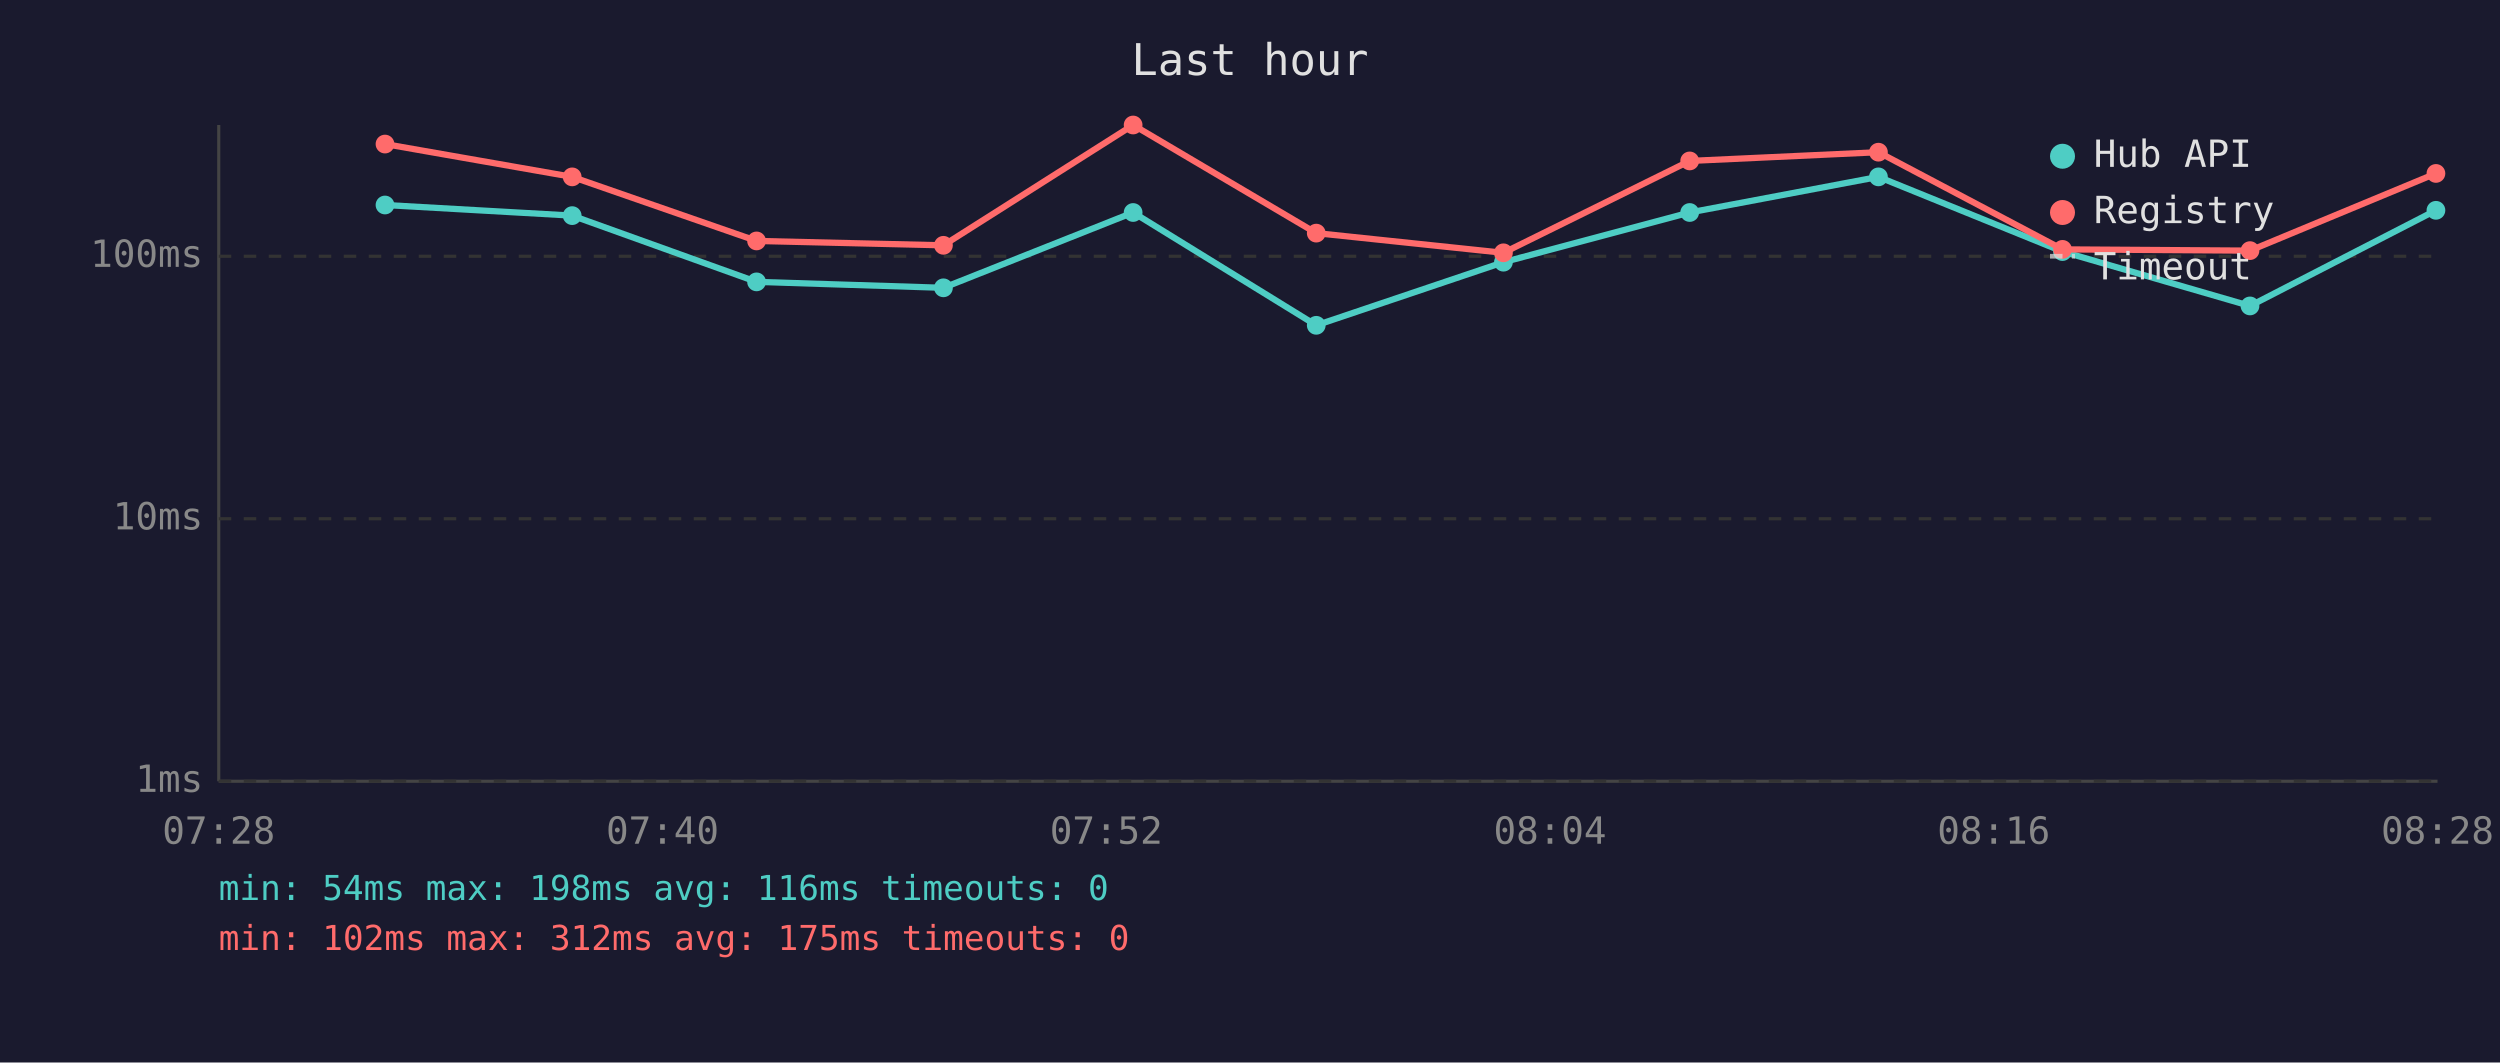
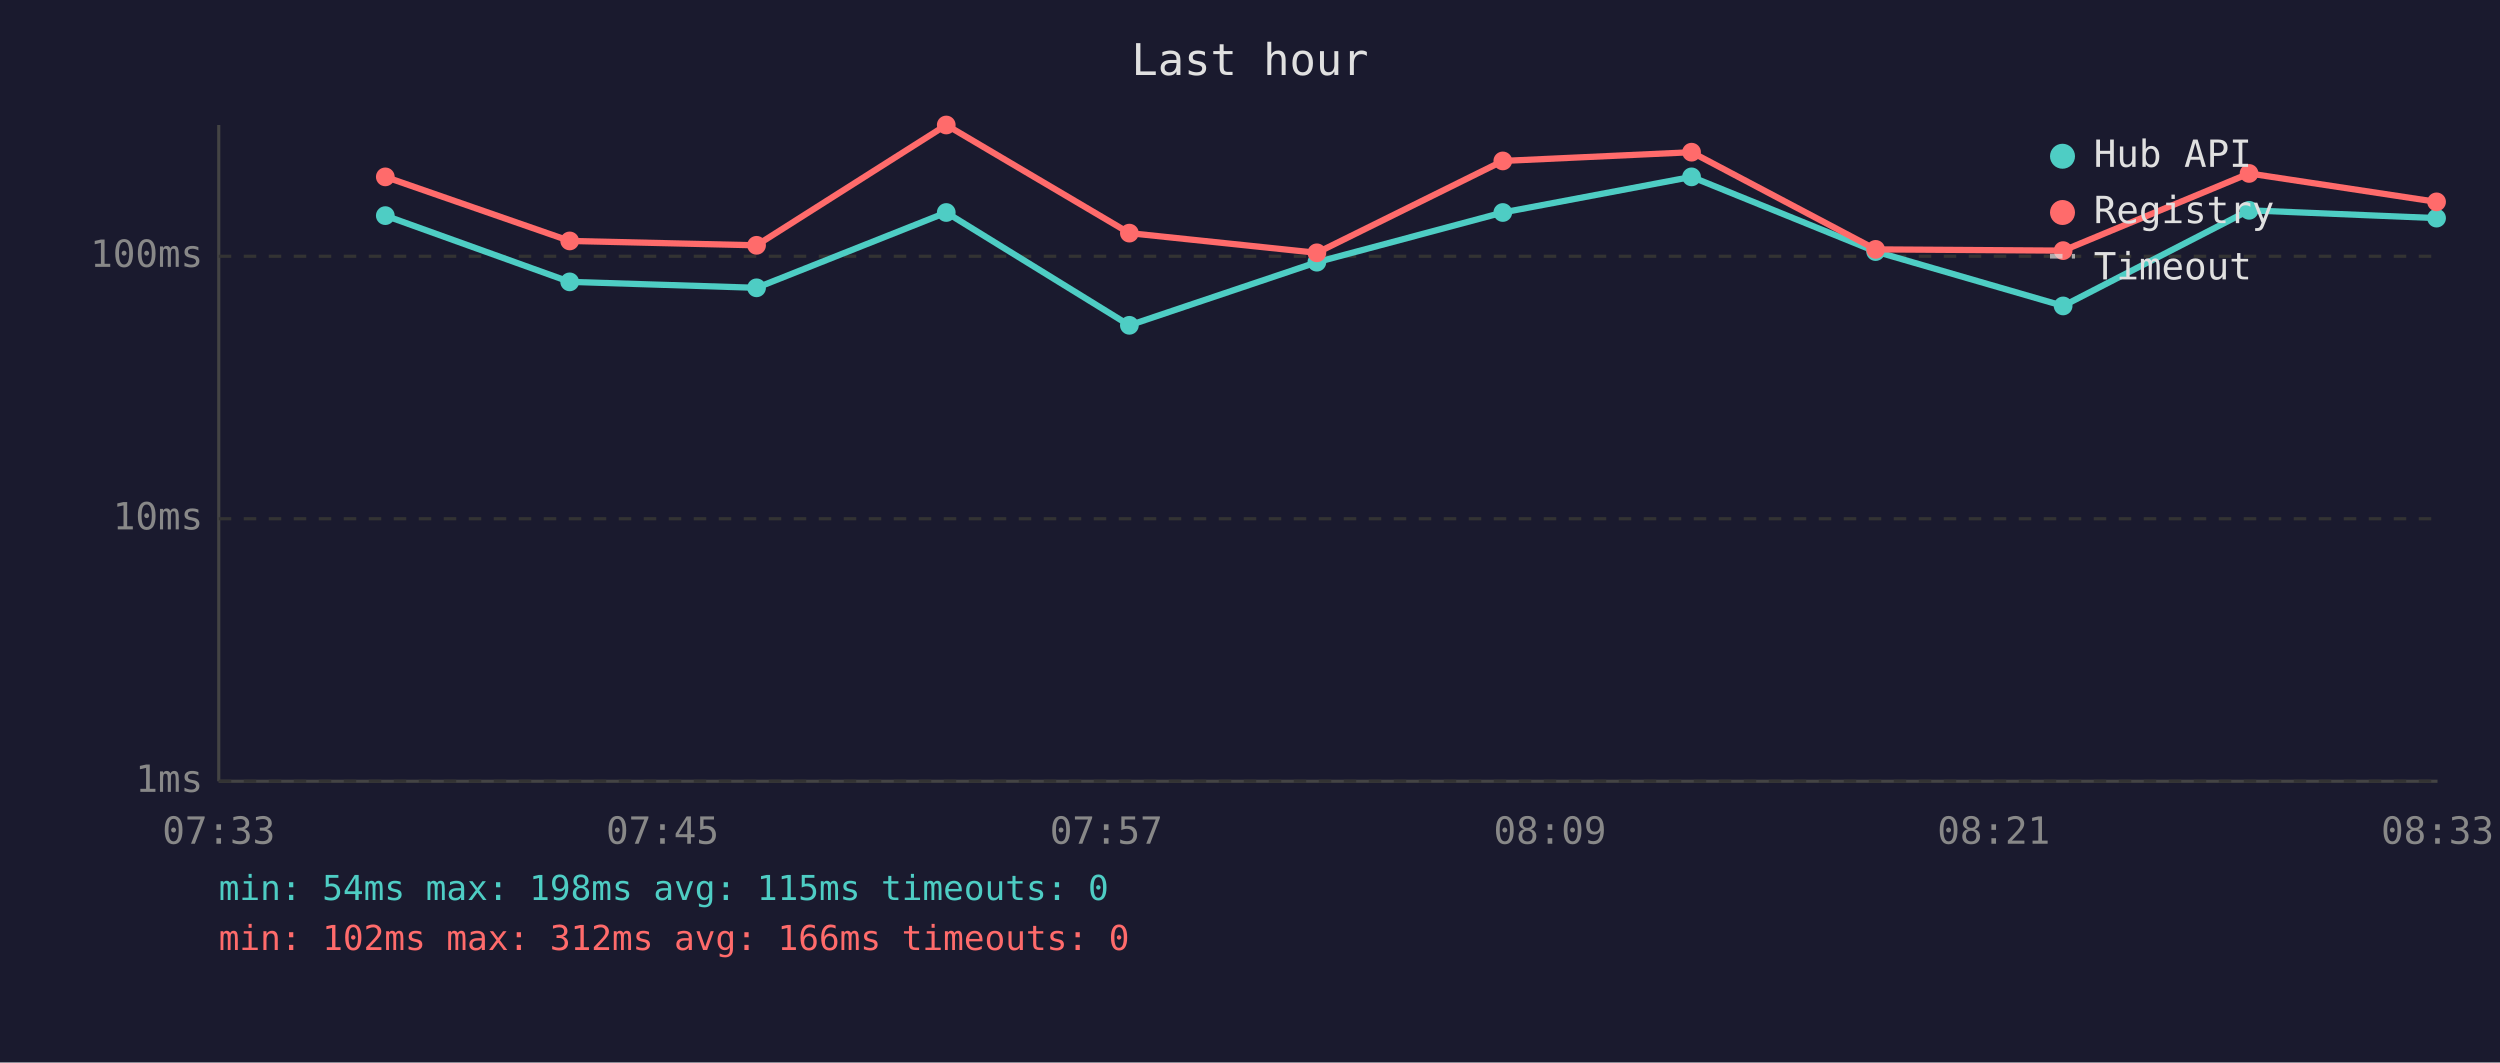
<svg xmlns="http://www.w3.org/2000/svg" viewBox="0 0 800 340" font-family="monospace" font-size="12">
  <rect width="800" height="340" fill="#1a1a2e" />
  <text x="400" y="24" fill="#e0e0e0" font-size="14" text-anchor="middle">Last hour</text>
  <line x1="70" y1="40" x2="70" y2="250" stroke="#444" stroke-width="1" />
  <line x1="70" y1="250" x2="780" y2="250" stroke="#444" stroke-width="1" />
  <line x1="70" y1="250" x2="780" y2="250" stroke="#333" stroke-width="1" stroke-dasharray="4" />
  <text x="65" y="250" fill="#888" text-anchor="end" dominant-baseline="middle">1ms</text>
  <line x1="70" y1="166" x2="780" y2="166" stroke="#333" stroke-width="1" stroke-dasharray="4" />
  <text x="65" y="166" fill="#888" text-anchor="end" dominant-baseline="middle">10ms</text>
  <line x1="70" y1="82" x2="780" y2="82" stroke="#333" stroke-width="1" stroke-dasharray="4" />
  <text x="65" y="82" fill="#888" text-anchor="end" dominant-baseline="middle">100ms</text>
-   <text x="70" y="270" fill="#888" text-anchor="middle">07:28</text>
-   <text x="212" y="270" fill="#888" text-anchor="middle">07:40</text>
-   <text x="354" y="270" fill="#888" text-anchor="middle">07:52</text>
-   <text x="496" y="270" fill="#888" text-anchor="middle">08:04</text>
-   <text x="638" y="270" fill="#888" text-anchor="middle">08:16</text>
-   <text x="780" y="270" fill="#888" text-anchor="middle">08:28</text>
-   <polyline points="123.2,65.6 183.1,69.0 242.1,90.2 301.9,92.1 362.6,68.0 421.2,104.1 481.1,83.9 540.7,68.0 601.1,56.6 660.0,80.5 720.0,97.9 779.5,67.3" fill="none" stroke="#4ecdc4" stroke-width="2" opacity="1" />
-   <circle cx="123.2" cy="65.6" r="3" fill="#4ecdc4" />
-   <circle cx="183.1" cy="69.0" r="3" fill="#4ecdc4" />
-   <circle cx="242.1" cy="90.2" r="3" fill="#4ecdc4" />
-   <circle cx="301.9" cy="92.1" r="3" fill="#4ecdc4" />
-   <circle cx="362.6" cy="68.0" r="3" fill="#4ecdc4" />
-   <circle cx="421.2" cy="104.1" r="3" fill="#4ecdc4" />
-   <circle cx="481.1" cy="83.9" r="3" fill="#4ecdc4" />
-   <circle cx="540.7" cy="68.0" r="3" fill="#4ecdc4" />
-   <circle cx="601.1" cy="56.6" r="3" fill="#4ecdc4" />
-   <circle cx="660.0" cy="80.5" r="3" fill="#4ecdc4" />
-   <circle cx="720.0" cy="97.9" r="3" fill="#4ecdc4" />
-   <circle cx="779.5" cy="67.3" r="3" fill="#4ecdc4" />
-   <polyline points="123.2,46.1 183.1,56.6 242.1,77.1 301.9,78.5 362.6,40.0 421.2,74.6 481.1,80.9 540.7,51.5 601.1,48.7 660.0,79.8 720.0,80.2 779.5,55.5" fill="none" stroke="#ff6b6b" stroke-width="2" opacity="1" />
-   <circle cx="123.2" cy="46.1" r="3" fill="#ff6b6b" />
-   <circle cx="183.1" cy="56.6" r="3" fill="#ff6b6b" />
-   <circle cx="242.1" cy="77.1" r="3" fill="#ff6b6b" />
-   <circle cx="301.9" cy="78.5" r="3" fill="#ff6b6b" />
-   <circle cx="362.6" cy="40.0" r="3" fill="#ff6b6b" />
-   <circle cx="421.2" cy="74.6" r="3" fill="#ff6b6b" />
-   <circle cx="481.1" cy="80.9" r="3" fill="#ff6b6b" />
-   <circle cx="540.7" cy="51.5" r="3" fill="#ff6b6b" />
-   <circle cx="601.1" cy="48.7" r="3" fill="#ff6b6b" />
-   <circle cx="660.0" cy="79.8" r="3" fill="#ff6b6b" />
-   <circle cx="720.0" cy="80.2" r="3" fill="#ff6b6b" />
-   <circle cx="779.5" cy="55.5" r="3" fill="#ff6b6b" />
+   <text x="70" y="270" fill="#888" text-anchor="middle">07:33</text>
+   <text x="212" y="270" fill="#888" text-anchor="middle">07:45</text>
+   <text x="354" y="270" fill="#888" text-anchor="middle">07:57</text>
+   <text x="496" y="270" fill="#888" text-anchor="middle">08:09</text>
+   <text x="638" y="270" fill="#888" text-anchor="middle">08:21</text>
+   <text x="780" y="270" fill="#888" text-anchor="middle">08:33</text>
+   <polyline points="123.3,69.0 182.3,90.2 242.1,92.1 302.8,68.0 361.4,104.1 421.4,83.9 480.9,68.0 541.3,56.6 600.2,80.5 660.2,97.9 719.7,67.3 779.7,69.8" fill="none" stroke="#4ecdc4" stroke-width="2" opacity="1" />
+   <circle cx="123.3" cy="69.0" r="3" fill="#4ecdc4" />
+   <circle cx="182.3" cy="90.2" r="3" fill="#4ecdc4" />
+   <circle cx="242.1" cy="92.1" r="3" fill="#4ecdc4" />
+   <circle cx="302.8" cy="68.0" r="3" fill="#4ecdc4" />
+   <circle cx="361.4" cy="104.1" r="3" fill="#4ecdc4" />
+   <circle cx="421.4" cy="83.9" r="3" fill="#4ecdc4" />
+   <circle cx="480.9" cy="68.0" r="3" fill="#4ecdc4" />
+   <circle cx="541.3" cy="56.6" r="3" fill="#4ecdc4" />
+   <circle cx="600.2" cy="80.5" r="3" fill="#4ecdc4" />
+   <circle cx="660.2" cy="97.9" r="3" fill="#4ecdc4" />
+   <circle cx="719.7" cy="67.3" r="3" fill="#4ecdc4" />
+   <circle cx="779.7" cy="69.8" r="3" fill="#4ecdc4" />
+   <polyline points="123.3,56.6 182.3,77.1 242.1,78.5 302.8,40.0 361.4,74.6 421.4,80.9 480.9,51.5 541.3,48.7 600.2,79.8 660.2,80.2 719.7,55.5 779.7,64.6" fill="none" stroke="#ff6b6b" stroke-width="2" opacity="1" />
+   <circle cx="123.3" cy="56.6" r="3" fill="#ff6b6b" />
+   <circle cx="182.3" cy="77.1" r="3" fill="#ff6b6b" />
+   <circle cx="242.1" cy="78.5" r="3" fill="#ff6b6b" />
+   <circle cx="302.8" cy="40.0" r="3" fill="#ff6b6b" />
+   <circle cx="361.4" cy="74.6" r="3" fill="#ff6b6b" />
+   <circle cx="421.4" cy="80.9" r="3" fill="#ff6b6b" />
+   <circle cx="480.9" cy="51.5" r="3" fill="#ff6b6b" />
+   <circle cx="541.3" cy="48.7" r="3" fill="#ff6b6b" />
+   <circle cx="600.2" cy="79.8" r="3" fill="#ff6b6b" />
+   <circle cx="660.2" cy="80.2" r="3" fill="#ff6b6b" />
+   <circle cx="719.7" cy="55.5" r="3" fill="#ff6b6b" />
+   <circle cx="779.7" cy="64.6" r="3" fill="#ff6b6b" />
  <circle cx="660" cy="50" r="4" fill="#4ecdc4" />
  <text x="670" y="50" fill="#e0e0e0" dominant-baseline="middle">Hub API</text>
  <circle cx="660" cy="68" r="4" fill="#ff6b6b" />
  <text x="670" y="68" fill="#e0e0e0" dominant-baseline="middle">Registry</text>
  <line x1="656" y1="82" x2="664" y2="82" stroke="#e0e0e0" stroke-width="1.5" stroke-dasharray="4,3" opacity="0.7" />
  <text x="670" y="86" fill="#e0e0e0" dominant-baseline="middle">Timeout</text>
-   <text x="70" y="288" fill="#4ecdc4" font-size="11">min: 54ms  max: 198ms  avg: 116ms  timeouts: 0</text>
-   <text x="70" y="304" fill="#ff6b6b" font-size="11">min: 102ms  max: 312ms  avg: 175ms  timeouts: 0</text>
+   <text x="70" y="288" fill="#4ecdc4" font-size="11">min: 54ms  max: 198ms  avg: 115ms  timeouts: 0</text>
+   <text x="70" y="304" fill="#ff6b6b" font-size="11">min: 102ms  max: 312ms  avg: 166ms  timeouts: 0</text>
</svg>
